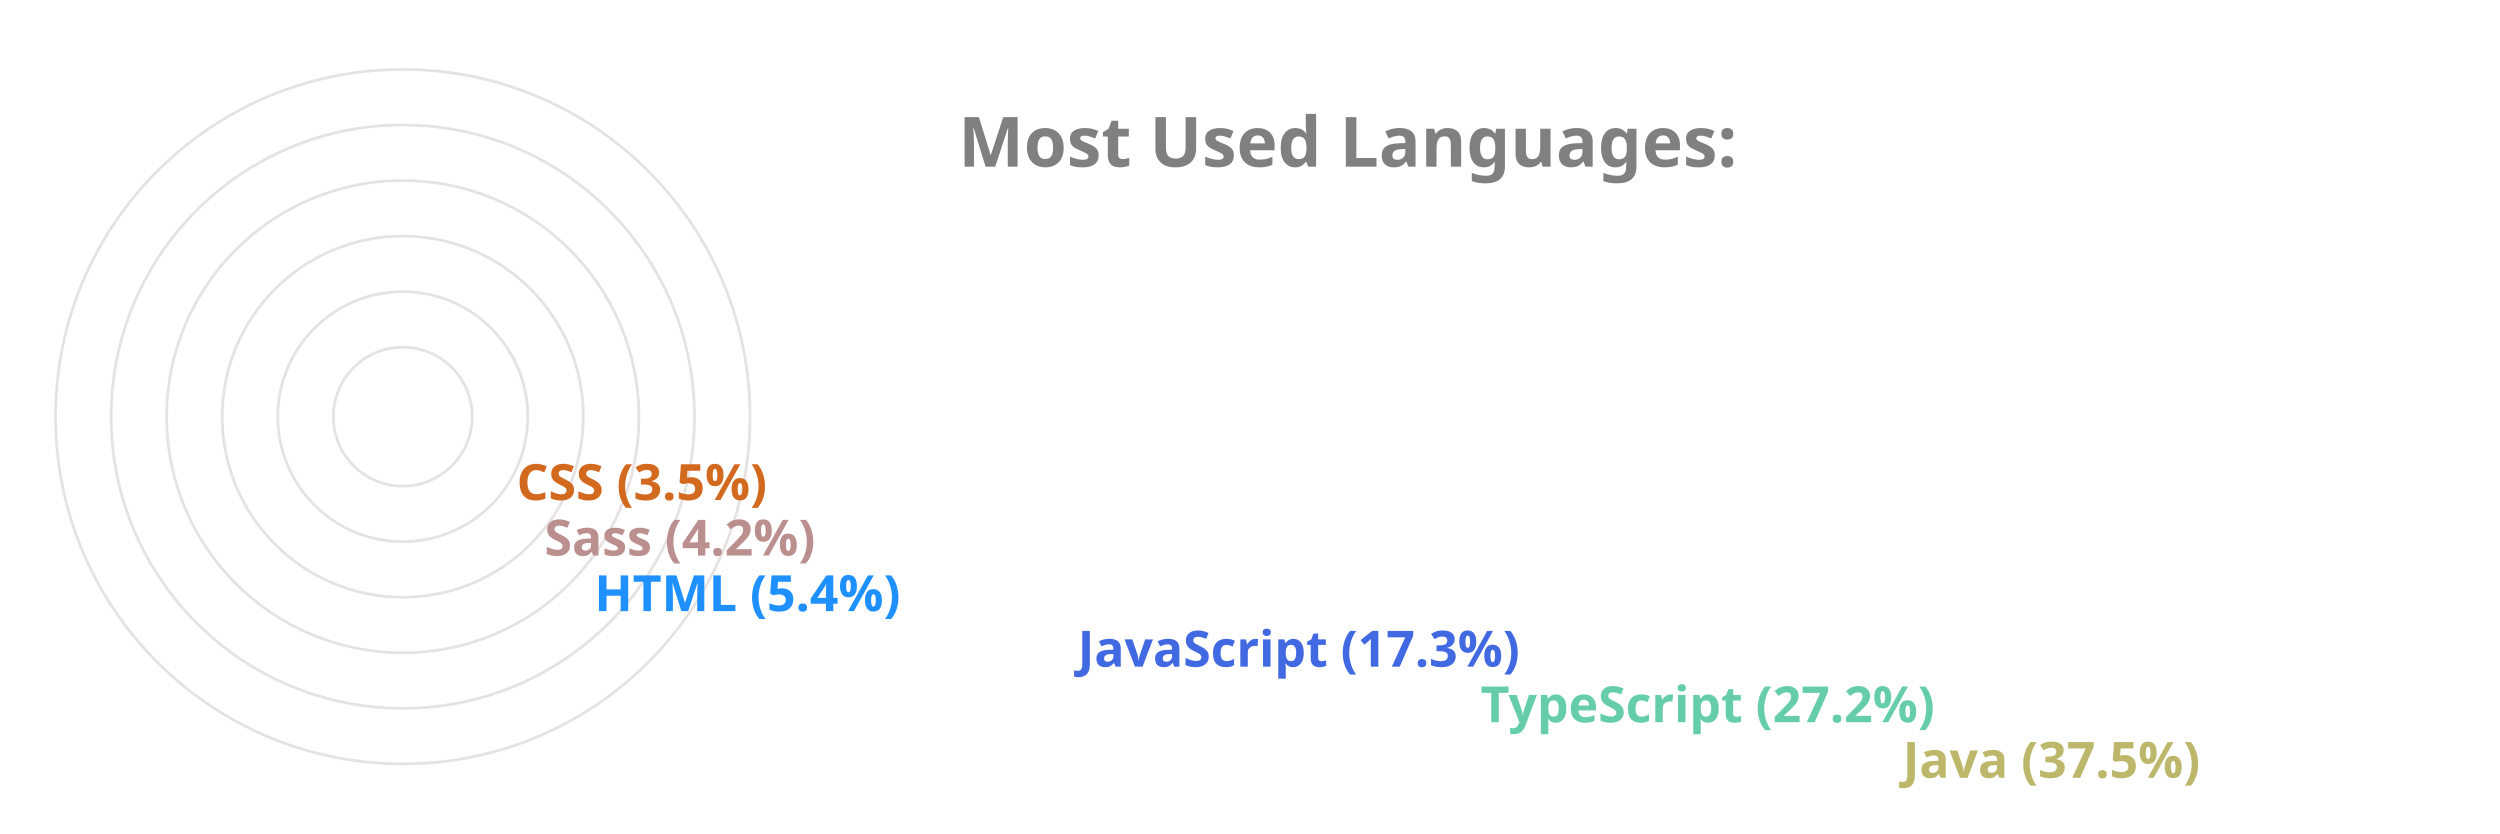
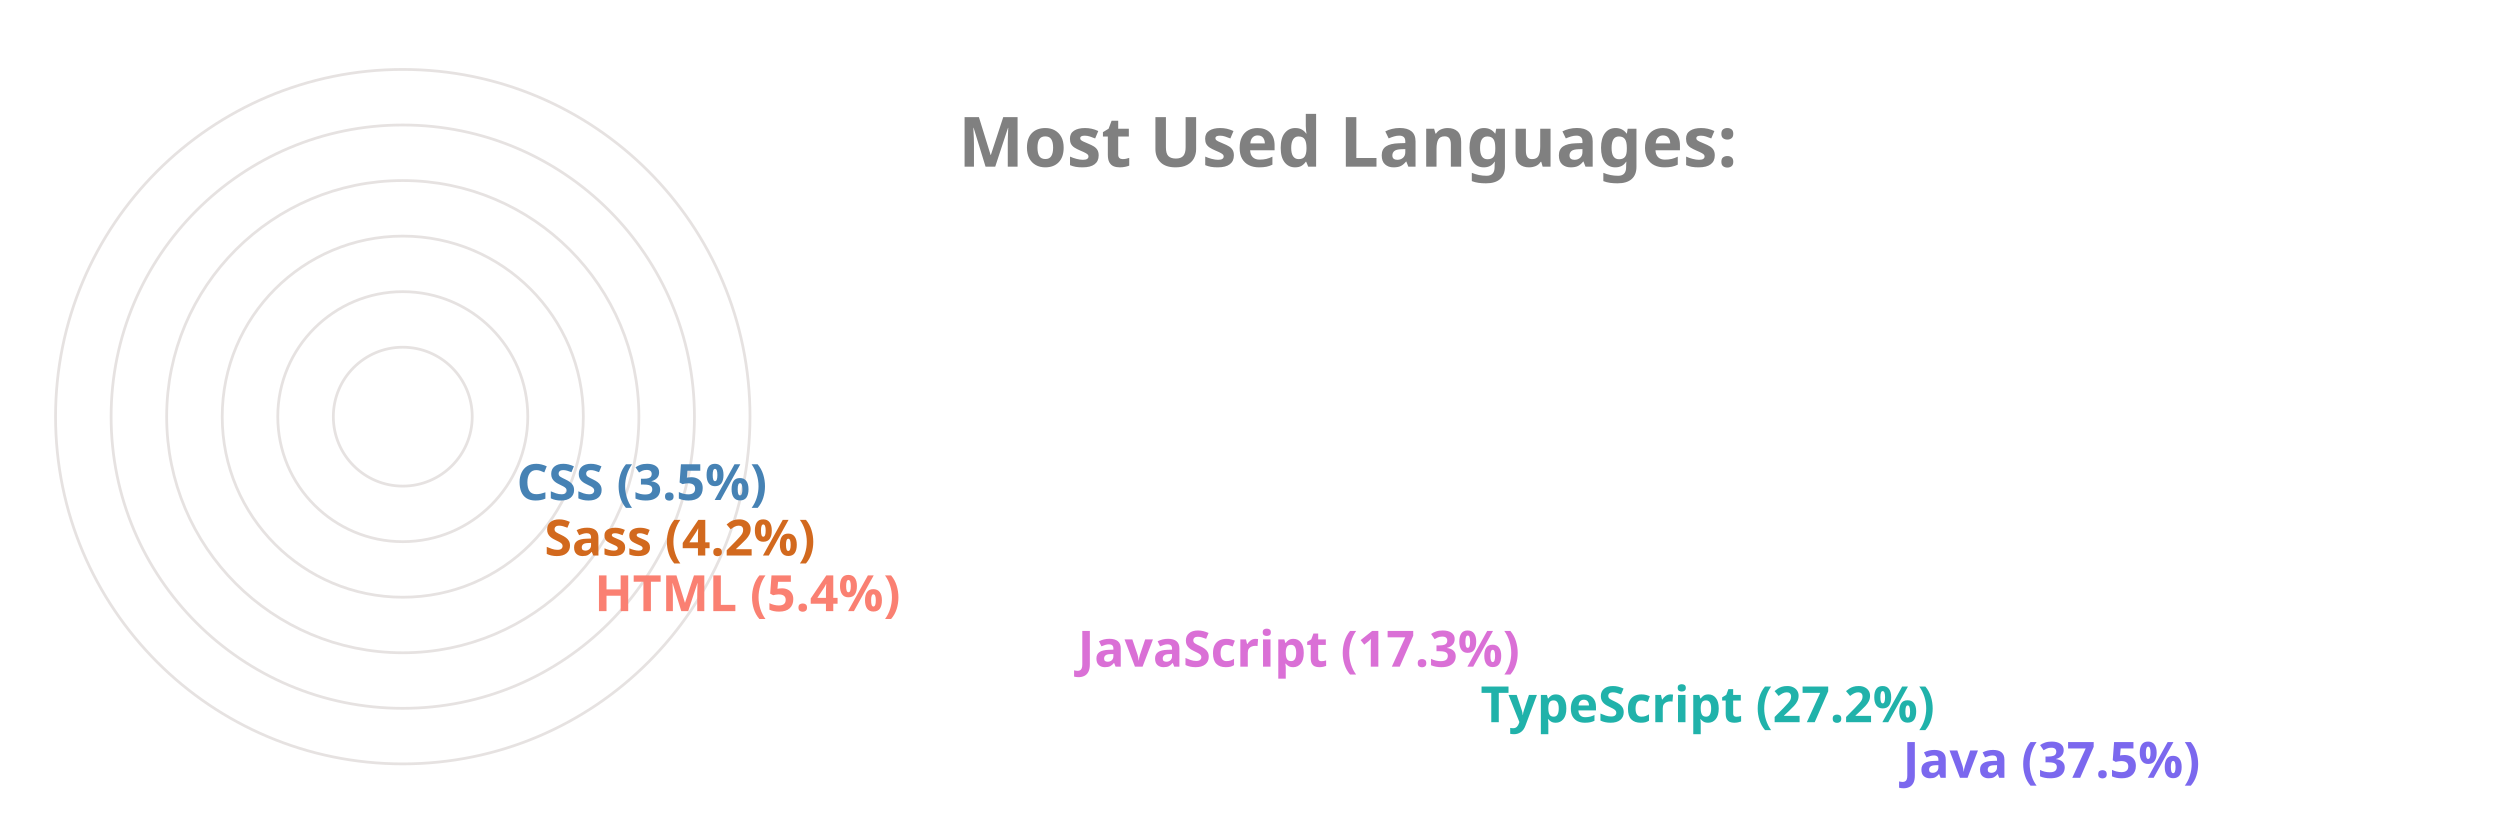
<svg xmlns="http://www.w3.org/2000/svg" viewBox="0 0 650 300" height="200px" width="600px">
  <style>
		.label {
			font: bold 25px sans-serif;
			color: #404040;
			-webkit-text-stroke: 1px white;
	  	}
		.name {
			font: bold 18px sans-serif;
			color: #404040;
	  	}

		.line {
			stroke-dasharray: 1000;
			stroke-dashoffset: 1000;
			animation: dash 3.5s ease-in-out forwards;	
			animation-iteration-count: infinite;
			animation-direction: alternate-reverse;
		}

		.path {
			stroke-dasharray: 1000;
			stroke-dashoffset: 1000;
			animation: dash 3.5s ease-in-out forwards;	
			animation-iteration-count: infinite;
			animation-direction: alternate-reverse;
		}
		  
		@keyframes dash {
			to {
				stroke-dashoffset: 0;
			}
		}

	</style>
  <g stroke="#E6E2E1" fill="none" stroke-width="1">
    <circle cx="20" cy="150" r="125" />
    <circle cx="20" cy="150" r="105" />
    <circle cx="20" cy="150" r="85" />
    <circle cx="20" cy="150" r="65" />
    <circle cx="20" cy="150" r="45" />
    <circle cx="20" cy="150" r="25" />
  </g>
  <g fill="none" stroke-width="20" class="line">
-     <line x2="550" y2="275" x1="20" y1="275" stroke="DarkKhaki" />
-     <line x2="398" y2="255" x1="20" y1="255" stroke="MediumAquaMarine" />
-     <line x2="253" y2="235" x1="20" y1="235" stroke="RoyalBlue" />
-     <line x2="79" y2="215" x1="20" y1="215" stroke="DodgerBlue" />
-     <line x2="61" y2="195" x1="20" y1="195" stroke="RosyBrown" />
-     <line x2="51" y2="175" x1="20" y1="175" stroke="Chocolate" />
+     <line x2="550" y2="275" x1="20" y1="275" stroke="MediumSlateBlue" />
+     <line x2="398" y2="255" x1="20" y1="255" stroke="LightSeaGreen" />
+     <line x2="253" y2="235" x1="20" y1="235" stroke="Orchid" />
+     <line x2="79" y2="215" x1="20" y1="215" stroke="Salmon" />
+     <line x2="61" y2="195" x1="20" y1="195" stroke="Chocolate" />
+     <line x2="51" y2="175" x1="20" y1="175" stroke="SteelBlue" />
  </g>
  <g fill="none" stroke-width="20" stroke-linecap="round" class="path">
-     <path d="M 20 275 A 125 125 45 0 1 -78 73" stroke="DarkKhaki" />
-     <path d="M 20 255 A 105 105 45 0 1 -73 102" stroke="MediumAquaMarine" />
-     <path d="M 20 235 A 85 85 45 0 1 -61 125" stroke="RoyalBlue" />
-     <path d="M 20 215 A 65 65 45 0 1 -44 144" stroke="DodgerBlue" />
-     <path d="M 20 195 A 45 45 45 0 1 -24 146" stroke="RosyBrown" />
-     <path d="M 20 175 A 25 25 45 0 1 -4 148" stroke="Chocolate" />
+     <path d="M 20 275 A 125 125 45 0 1 -78 73" stroke="MediumSlateBlue" />
+     <path d="M 20 255 A 105 105 45 0 1 -73 102" stroke="LightSeaGreen" />
+     <path d="M 20 235 A 85 85 45 0 1 -61 125" stroke="Orchid" />
+     <path d="M 20 215 A 65 65 45 0 1 -44 144" stroke="Salmon" />
+     <path d="M 20 195 A 45 45 45 0 1 -24 146" stroke="Chocolate" />
+     <path d="M 20 175 A 25 25 45 0 1 -4 148" stroke="SteelBlue" />
  </g>
  <g class="name">
-     <text x="560" y="280" fill="DarkKhaki">Java (37.5%)</text>
-     <text x="408" y="260" fill="MediumAquaMarine">TypeScript (27.2%)</text>
-     <text x="263" y="240" fill="RoyalBlue">JavaScript (17.3%)</text>
-     <text x="89" y="220" fill="DodgerBlue">HTML (5.4%)</text>
-     <text x="71" y="200" fill="RosyBrown">Sass (4.2%)</text>
-     <text x="61" y="180" fill="Chocolate">CSS (3.5%)</text>
+     <text x="560" y="280" fill="MediumSlateBlue">Java (37.5%)</text>
+     <text x="408" y="260" fill="LightSeaGreen">TypeScript (27.2%)</text>
+     <text x="263" y="240" fill="Orchid">JavaScript (17.3%)</text>
+     <text x="89" y="220" fill="Salmon">HTML (5.4%)</text>
+     <text x="71" y="200" fill="Chocolate">Sass (4.2%)</text>
+     <text x="61" y="180" fill="SteelBlue">CSS (3.5%)</text>
  </g>
  <g class="label">
    <text x="220" y="60" fill="grey">Most Used Languages:</text>
  </g>
</svg>
